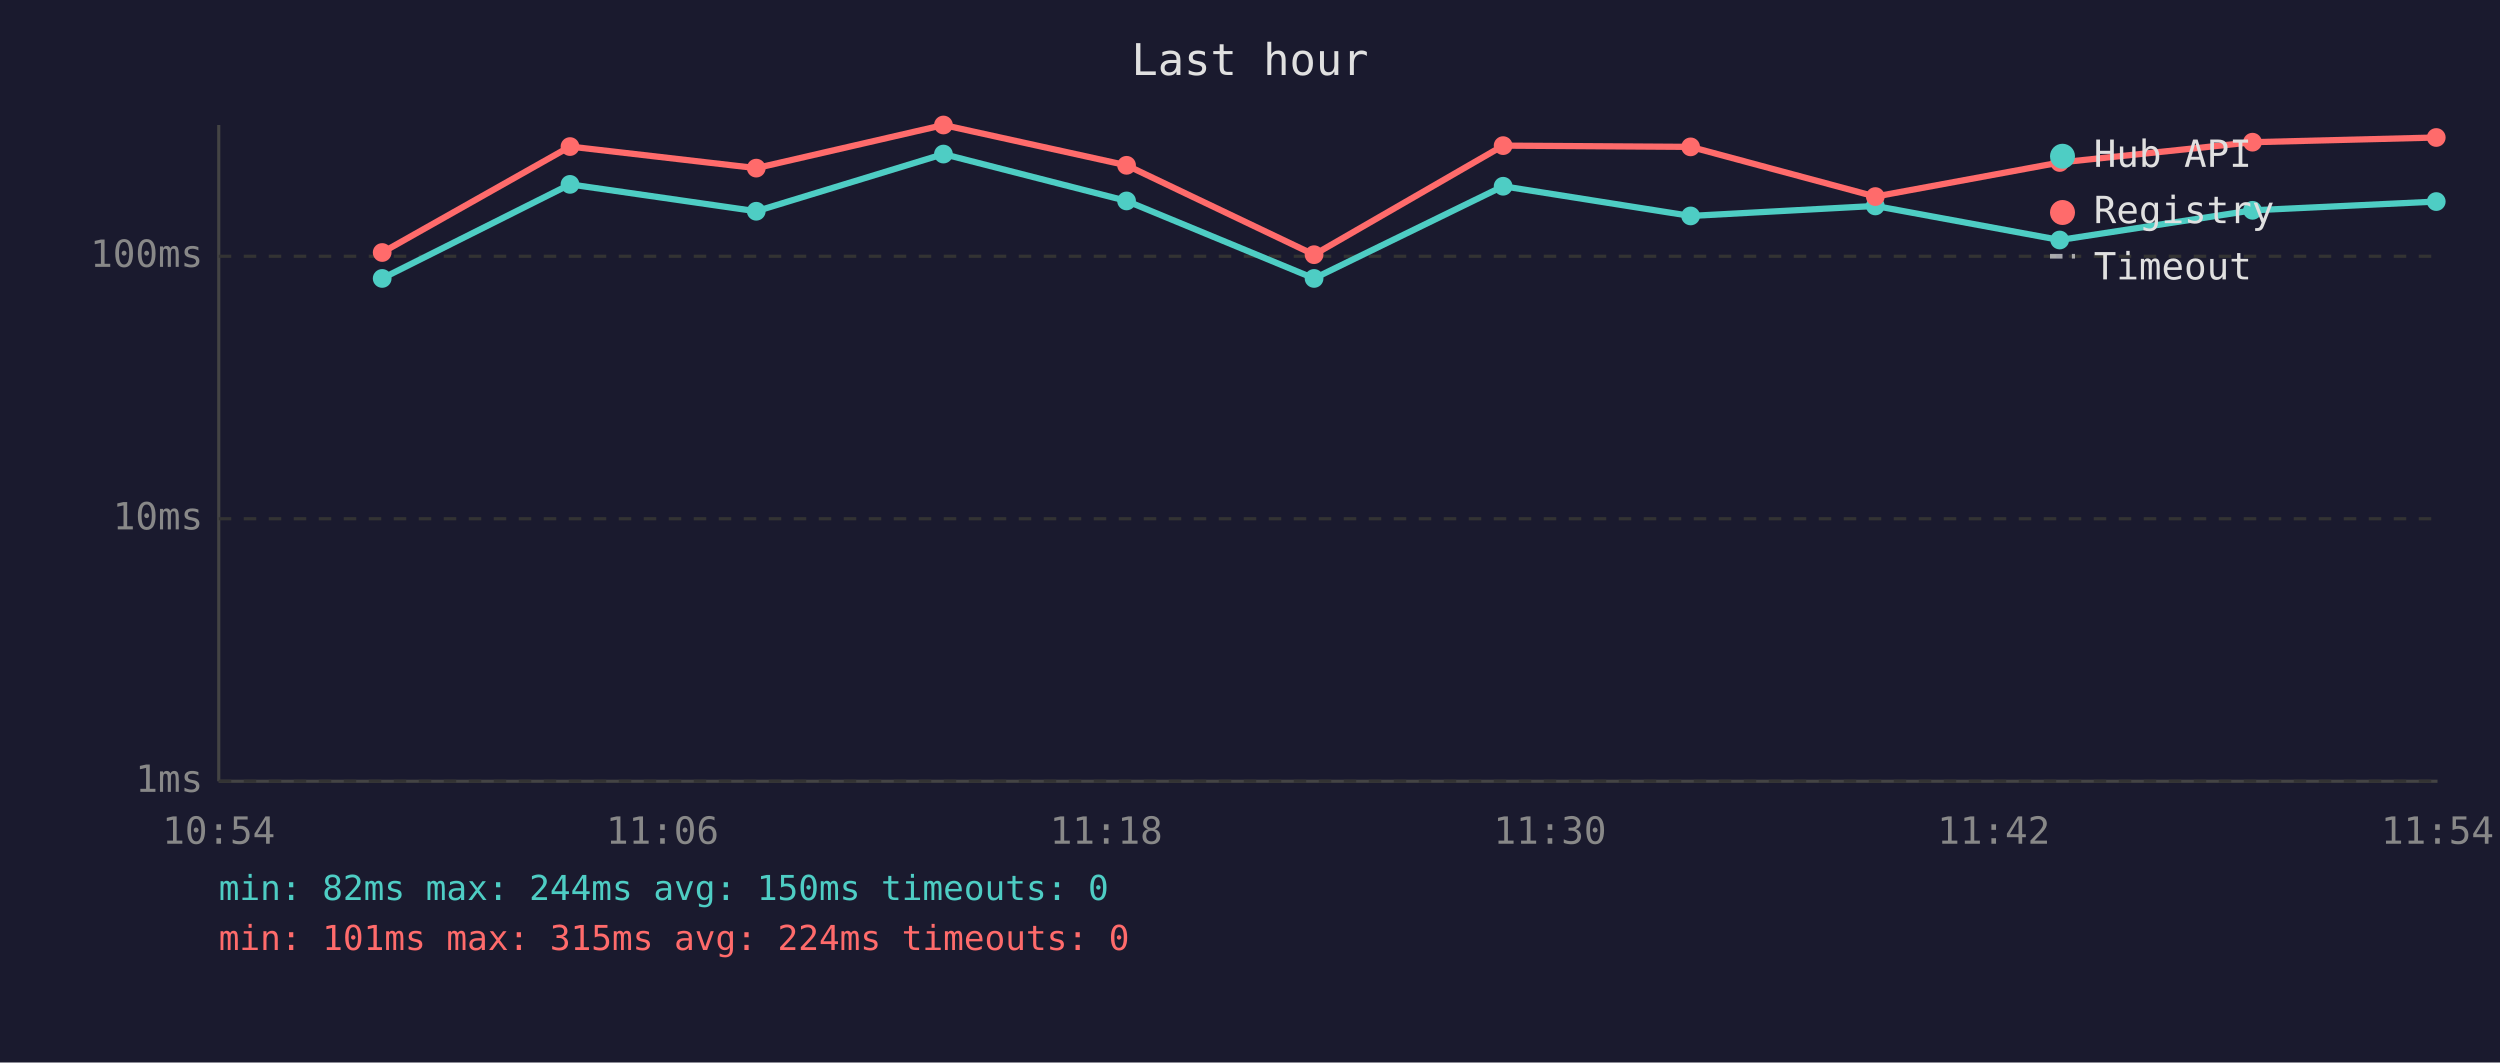
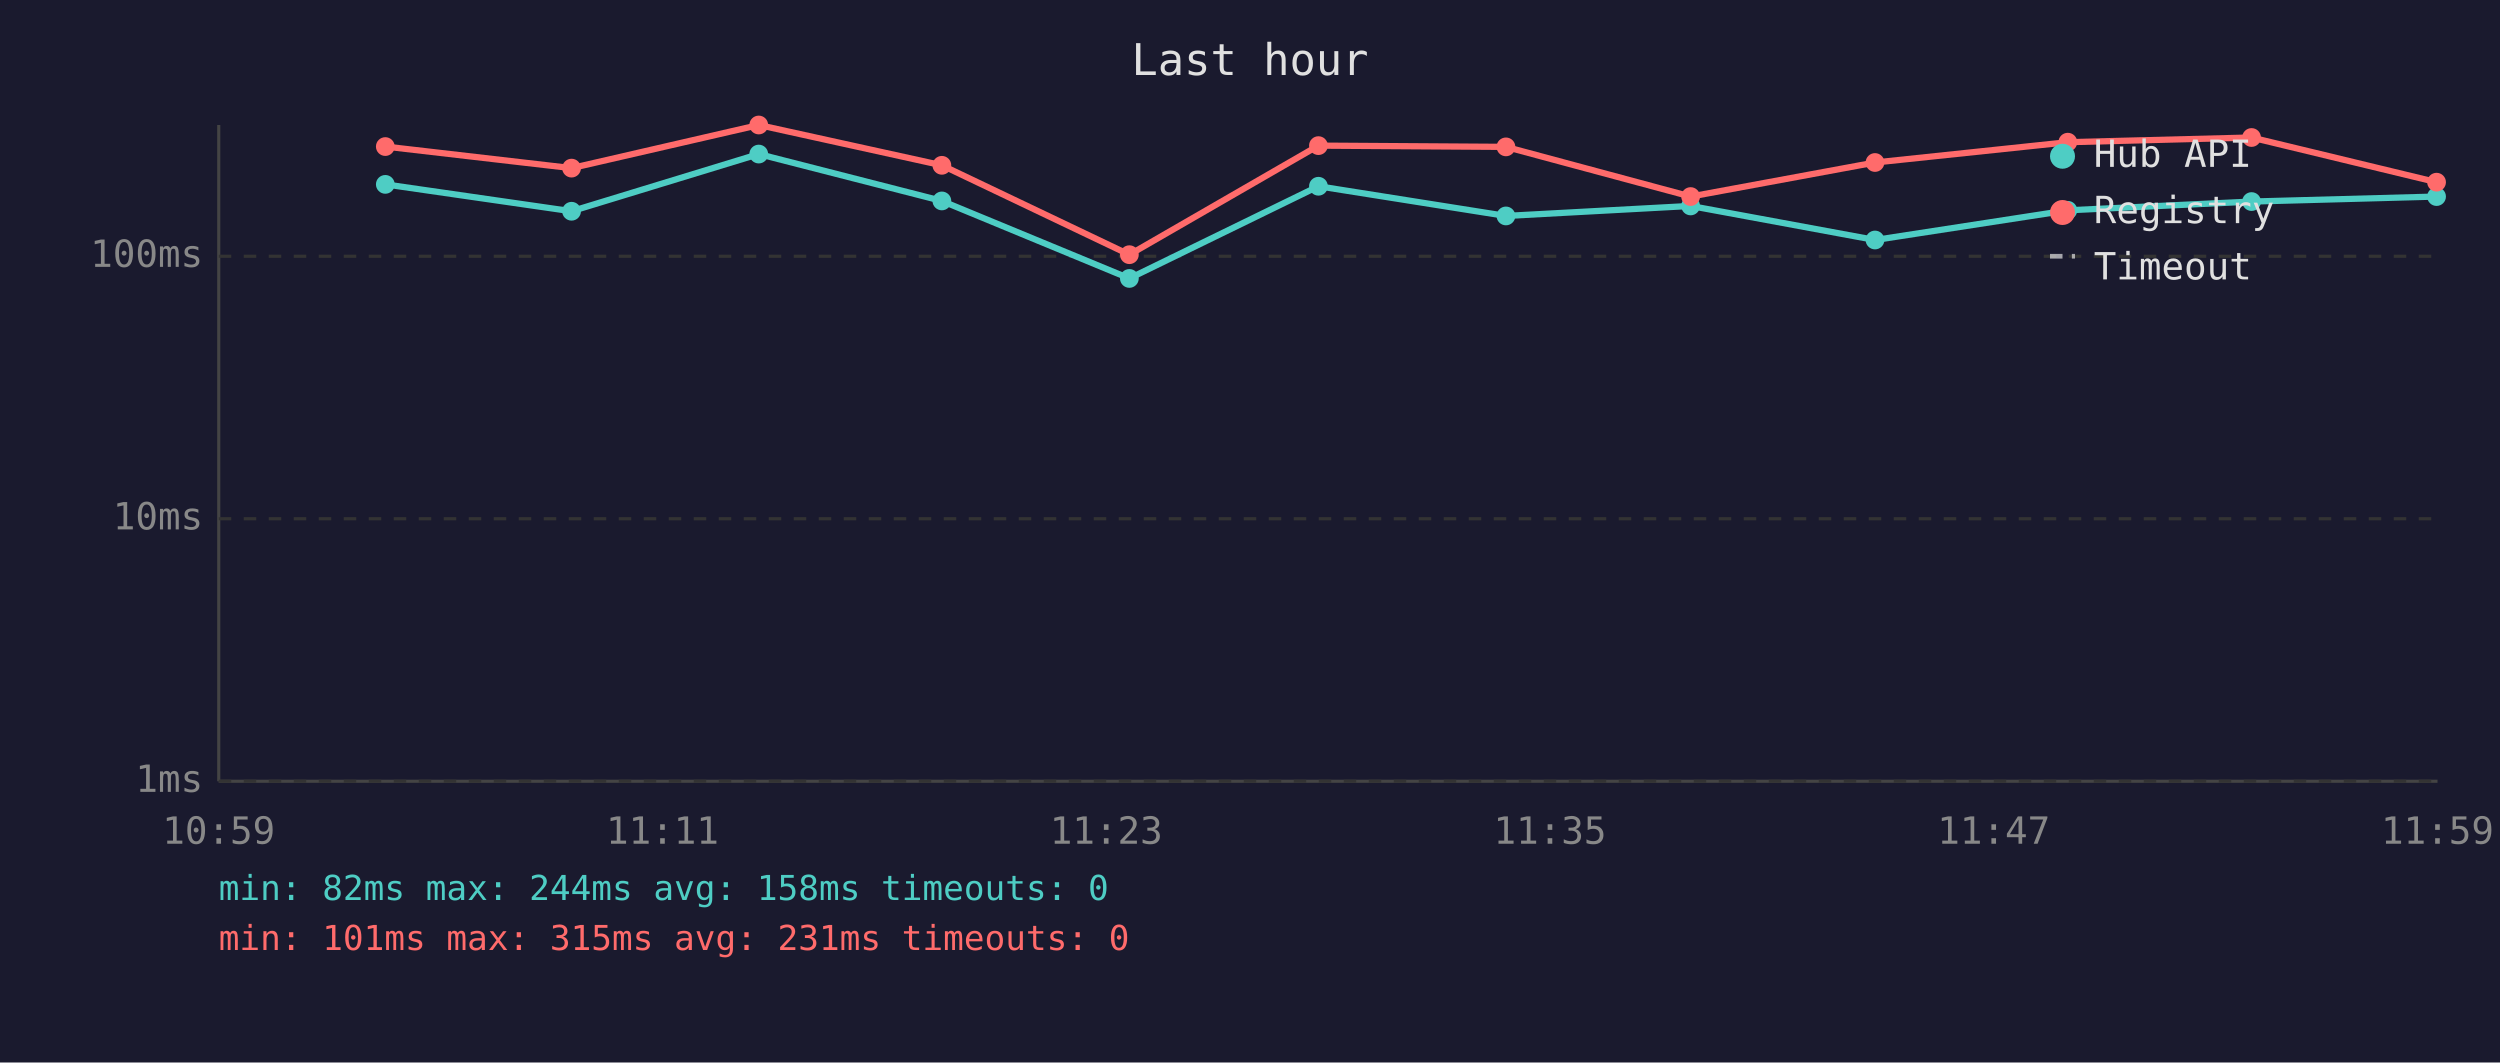
<svg xmlns="http://www.w3.org/2000/svg" viewBox="0 0 800 340" font-family="monospace" font-size="12">
  <rect width="800" height="340" fill="#1a1a2e" />
  <text x="400" y="24" fill="#e0e0e0" font-size="14" text-anchor="middle">Last hour</text>
  <line x1="70" y1="40" x2="70" y2="250" stroke="#444" stroke-width="1" />
  <line x1="70" y1="250" x2="780" y2="250" stroke="#444" stroke-width="1" />
  <line x1="70" y1="250" x2="780" y2="250" stroke="#333" stroke-width="1" stroke-dasharray="4" />
  <text x="65" y="250" fill="#888" text-anchor="end" dominant-baseline="middle">1ms</text>
  <line x1="70" y1="166" x2="780" y2="166" stroke="#333" stroke-width="1" stroke-dasharray="4" />
  <text x="65" y="166" fill="#888" text-anchor="end" dominant-baseline="middle">10ms</text>
  <line x1="70" y1="82" x2="780" y2="82" stroke="#333" stroke-width="1" stroke-dasharray="4" />
  <text x="65" y="82" fill="#888" text-anchor="end" dominant-baseline="middle">100ms</text>
-   <text x="70" y="270" fill="#888" text-anchor="middle">10:54</text>
-   <text x="212" y="270" fill="#888" text-anchor="middle">11:06</text>
-   <text x="354" y="270" fill="#888" text-anchor="middle">11:18</text>
-   <text x="496" y="270" fill="#888" text-anchor="middle">11:30</text>
-   <text x="638" y="270" fill="#888" text-anchor="middle">11:42</text>
-   <text x="780" y="270" fill="#888" text-anchor="middle">11:54</text>
-   <polyline points="122.3,89.1 182.4,59.0 242.0,67.6 301.9,49.3 360.5,64.3 420.5,89.1 481.0,59.6 541.0,69.1 600.1,65.9 659.1,76.8 720.8,67.3 779.6,64.5" fill="none" stroke="#4ecdc4" stroke-width="2" opacity="1" />
-   <circle cx="122.3" cy="89.1" r="3" fill="#4ecdc4" />
-   <circle cx="182.4" cy="59.0" r="3" fill="#4ecdc4" />
-   <circle cx="242.0" cy="67.6" r="3" fill="#4ecdc4" />
-   <circle cx="301.9" cy="49.3" r="3" fill="#4ecdc4" />
-   <circle cx="360.5" cy="64.3" r="3" fill="#4ecdc4" />
-   <circle cx="420.5" cy="89.1" r="3" fill="#4ecdc4" />
-   <circle cx="481.0" cy="59.6" r="3" fill="#4ecdc4" />
-   <circle cx="541.0" cy="69.1" r="3" fill="#4ecdc4" />
-   <circle cx="600.1" cy="65.9" r="3" fill="#4ecdc4" />
-   <circle cx="659.1" cy="76.8" r="3" fill="#4ecdc4" />
-   <circle cx="720.8" cy="67.3" r="3" fill="#4ecdc4" />
-   <circle cx="779.6" cy="64.5" r="3" fill="#4ecdc4" />
-   <polyline points="122.3,80.8 182.4,46.9 242.0,53.8 301.9,40.0 360.5,52.9 420.5,81.5 481.0,46.6 541.0,47.0 600.1,62.9 659.1,52.0 720.8,45.5 779.6,44.0" fill="none" stroke="#ff6b6b" stroke-width="2" opacity="1" />
-   <circle cx="122.3" cy="80.8" r="3" fill="#ff6b6b" />
-   <circle cx="182.4" cy="46.9" r="3" fill="#ff6b6b" />
-   <circle cx="242.0" cy="53.8" r="3" fill="#ff6b6b" />
-   <circle cx="301.9" cy="40.0" r="3" fill="#ff6b6b" />
-   <circle cx="360.5" cy="52.9" r="3" fill="#ff6b6b" />
-   <circle cx="420.5" cy="81.5" r="3" fill="#ff6b6b" />
-   <circle cx="481.0" cy="46.6" r="3" fill="#ff6b6b" />
-   <circle cx="541.0" cy="47.0" r="3" fill="#ff6b6b" />
-   <circle cx="600.1" cy="62.9" r="3" fill="#ff6b6b" />
-   <circle cx="659.1" cy="52.0" r="3" fill="#ff6b6b" />
-   <circle cx="720.8" cy="45.5" r="3" fill="#ff6b6b" />
-   <circle cx="779.6" cy="44.0" r="3" fill="#ff6b6b" />
+   <text x="70" y="270" fill="#888" text-anchor="middle">10:59</text>
+   <text x="212" y="270" fill="#888" text-anchor="middle">11:11</text>
+   <text x="354" y="270" fill="#888" text-anchor="middle">11:23</text>
+   <text x="496" y="270" fill="#888" text-anchor="middle">11:35</text>
+   <text x="638" y="270" fill="#888" text-anchor="middle">11:47</text>
+   <text x="780" y="270" fill="#888" text-anchor="middle">11:59</text>
+   <polyline points="123.3,59.0 182.9,67.6 242.8,49.3 301.4,64.3 361.4,89.1 421.9,59.6 481.9,69.1 541.0,65.9 600.0,76.8 661.7,67.3 720.5,64.5 779.7,62.9" fill="none" stroke="#4ecdc4" stroke-width="2" opacity="1" />
+   <circle cx="123.3" cy="59.0" r="3" fill="#4ecdc4" />
+   <circle cx="182.9" cy="67.6" r="3" fill="#4ecdc4" />
+   <circle cx="242.8" cy="49.3" r="3" fill="#4ecdc4" />
+   <circle cx="301.4" cy="64.3" r="3" fill="#4ecdc4" />
+   <circle cx="361.4" cy="89.1" r="3" fill="#4ecdc4" />
+   <circle cx="421.9" cy="59.6" r="3" fill="#4ecdc4" />
+   <circle cx="481.9" cy="69.1" r="3" fill="#4ecdc4" />
+   <circle cx="541.0" cy="65.9" r="3" fill="#4ecdc4" />
+   <circle cx="600.0" cy="76.8" r="3" fill="#4ecdc4" />
+   <circle cx="661.7" cy="67.3" r="3" fill="#4ecdc4" />
+   <circle cx="720.5" cy="64.5" r="3" fill="#4ecdc4" />
+   <circle cx="779.7" cy="62.9" r="3" fill="#4ecdc4" />
+   <polyline points="123.3,46.9 182.9,53.8 242.8,40.0 301.4,52.9 361.4,81.5 421.9,46.6 481.9,47.0 541.0,62.9 600.0,52.0 661.7,45.5 720.5,44.0 779.7,58.3" fill="none" stroke="#ff6b6b" stroke-width="2" opacity="1" />
+   <circle cx="123.3" cy="46.9" r="3" fill="#ff6b6b" />
+   <circle cx="182.9" cy="53.8" r="3" fill="#ff6b6b" />
+   <circle cx="242.8" cy="40.0" r="3" fill="#ff6b6b" />
+   <circle cx="301.4" cy="52.9" r="3" fill="#ff6b6b" />
+   <circle cx="361.4" cy="81.5" r="3" fill="#ff6b6b" />
+   <circle cx="421.9" cy="46.6" r="3" fill="#ff6b6b" />
+   <circle cx="481.9" cy="47.0" r="3" fill="#ff6b6b" />
+   <circle cx="541.0" cy="62.9" r="3" fill="#ff6b6b" />
+   <circle cx="600.0" cy="52.0" r="3" fill="#ff6b6b" />
+   <circle cx="661.7" cy="45.5" r="3" fill="#ff6b6b" />
+   <circle cx="720.5" cy="44.0" r="3" fill="#ff6b6b" />
+   <circle cx="779.7" cy="58.3" r="3" fill="#ff6b6b" />
  <circle cx="660" cy="50" r="4" fill="#4ecdc4" />
  <text x="670" y="50" fill="#e0e0e0" dominant-baseline="middle">Hub API</text>
  <circle cx="660" cy="68" r="4" fill="#ff6b6b" />
  <text x="670" y="68" fill="#e0e0e0" dominant-baseline="middle">Registry</text>
  <line x1="656" y1="82" x2="664" y2="82" stroke="#e0e0e0" stroke-width="1.5" stroke-dasharray="4,3" opacity="0.7" />
  <text x="670" y="86" fill="#e0e0e0" dominant-baseline="middle">Timeout</text>
-   <text x="70" y="288" fill="#4ecdc4" font-size="11">min: 82ms  max: 244ms  avg: 150ms  timeouts: 0</text>
-   <text x="70" y="304" fill="#ff6b6b" font-size="11">min: 101ms  max: 315ms  avg: 224ms  timeouts: 0</text>
+   <text x="70" y="288" fill="#4ecdc4" font-size="11">min: 82ms  max: 244ms  avg: 158ms  timeouts: 0</text>
+   <text x="70" y="304" fill="#ff6b6b" font-size="11">min: 101ms  max: 315ms  avg: 231ms  timeouts: 0</text>
</svg>
